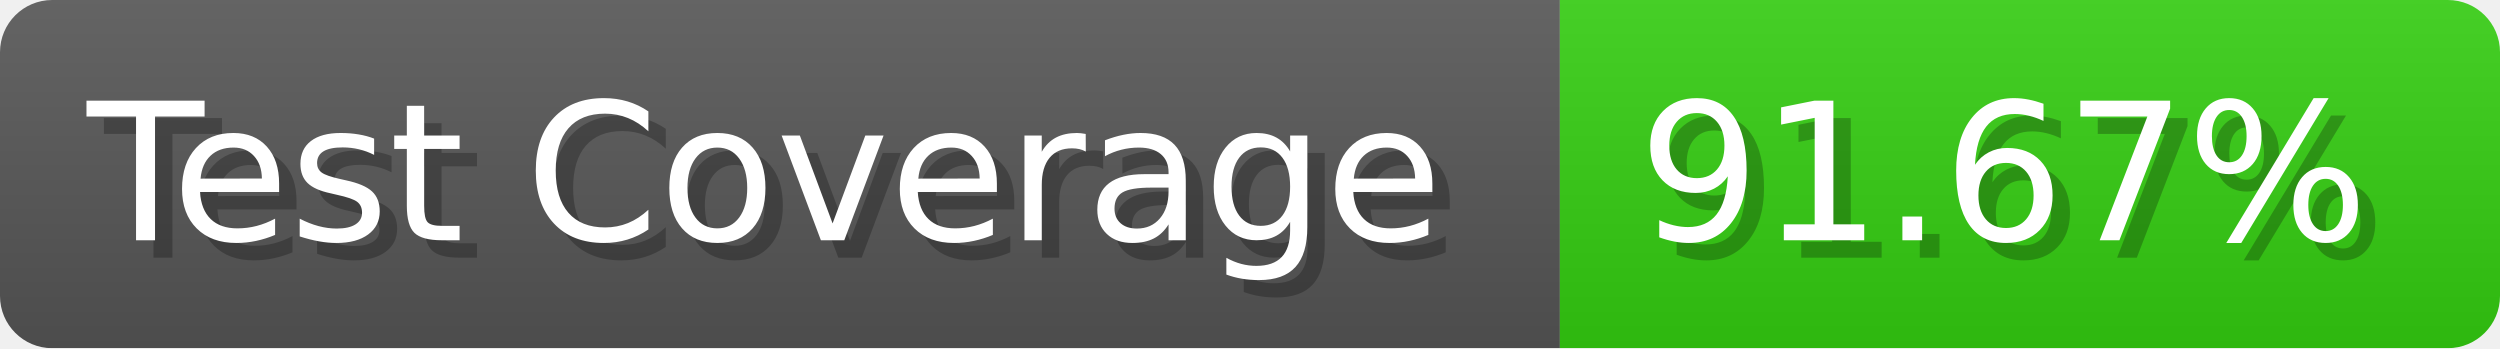
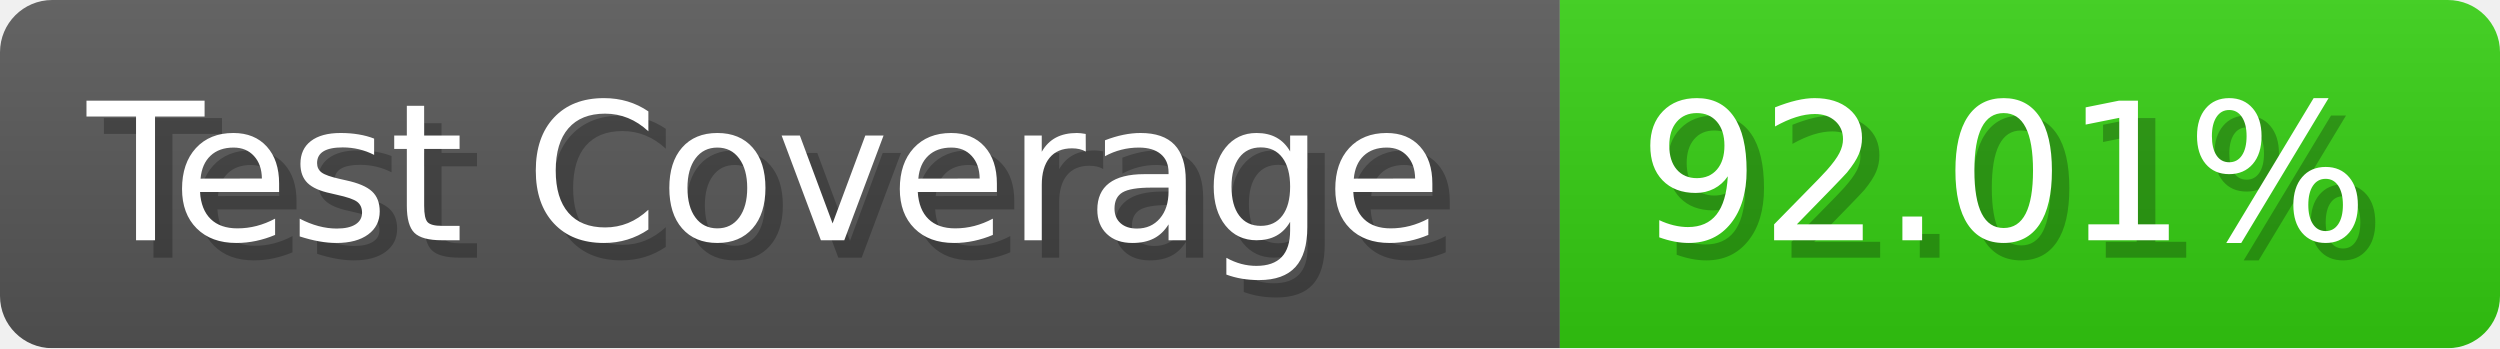
- <svg xmlns="http://www.w3.org/2000/svg" width="143.6" height="20" viewBox="0 0 1436 200" role="img" aria-label="Test Coverage: 91.67%">
+ <svg xmlns="http://www.w3.org/2000/svg" width="143.6" height="20" viewBox="0 0 1436 200" role="img" aria-label="Test Coverage: 92.01%">
  <linearGradient id="a" x2="0" y2="100%">
    <stop offset="0" stop-opacity=".1" stop-color="#EEE" />
    <stop offset="1" stop-opacity=".1" />
  </linearGradient>
  <mask id="m">
    <rect width="1436" height="200" rx="30" fill="#FFF" />
  </mask>
  <g mask="url(#m)">
    <rect width="896" height="200" fill="#555" />
    <rect width="540" height="200" fill="#3C1" x="896" />
    <rect width="1436" height="200" fill="url(#a)" />
  </g>
  <g aria-hidden="true" fill="#fff" text-anchor="start" font-family="Verdana,DejaVu Sans,sans-serif" font-size="110">
    <text x="60" y="148" textLength="796" fill="#000" opacity="0.25">Test Coverage</text>
    <text x="50" y="138" textLength="796">Test Coverage</text>
-     <text x="951" y="148" textLength="440" fill="#000" opacity="0.25">91.67%</text>
-     <text x="941" y="138" textLength="440">91.67%</text>
+     <text x="951" y="148" textLength="440" fill="#000" opacity="0.25">92.01%</text>
+     <text x="941" y="138" textLength="440">92.01%</text>
  </g>
</svg>
